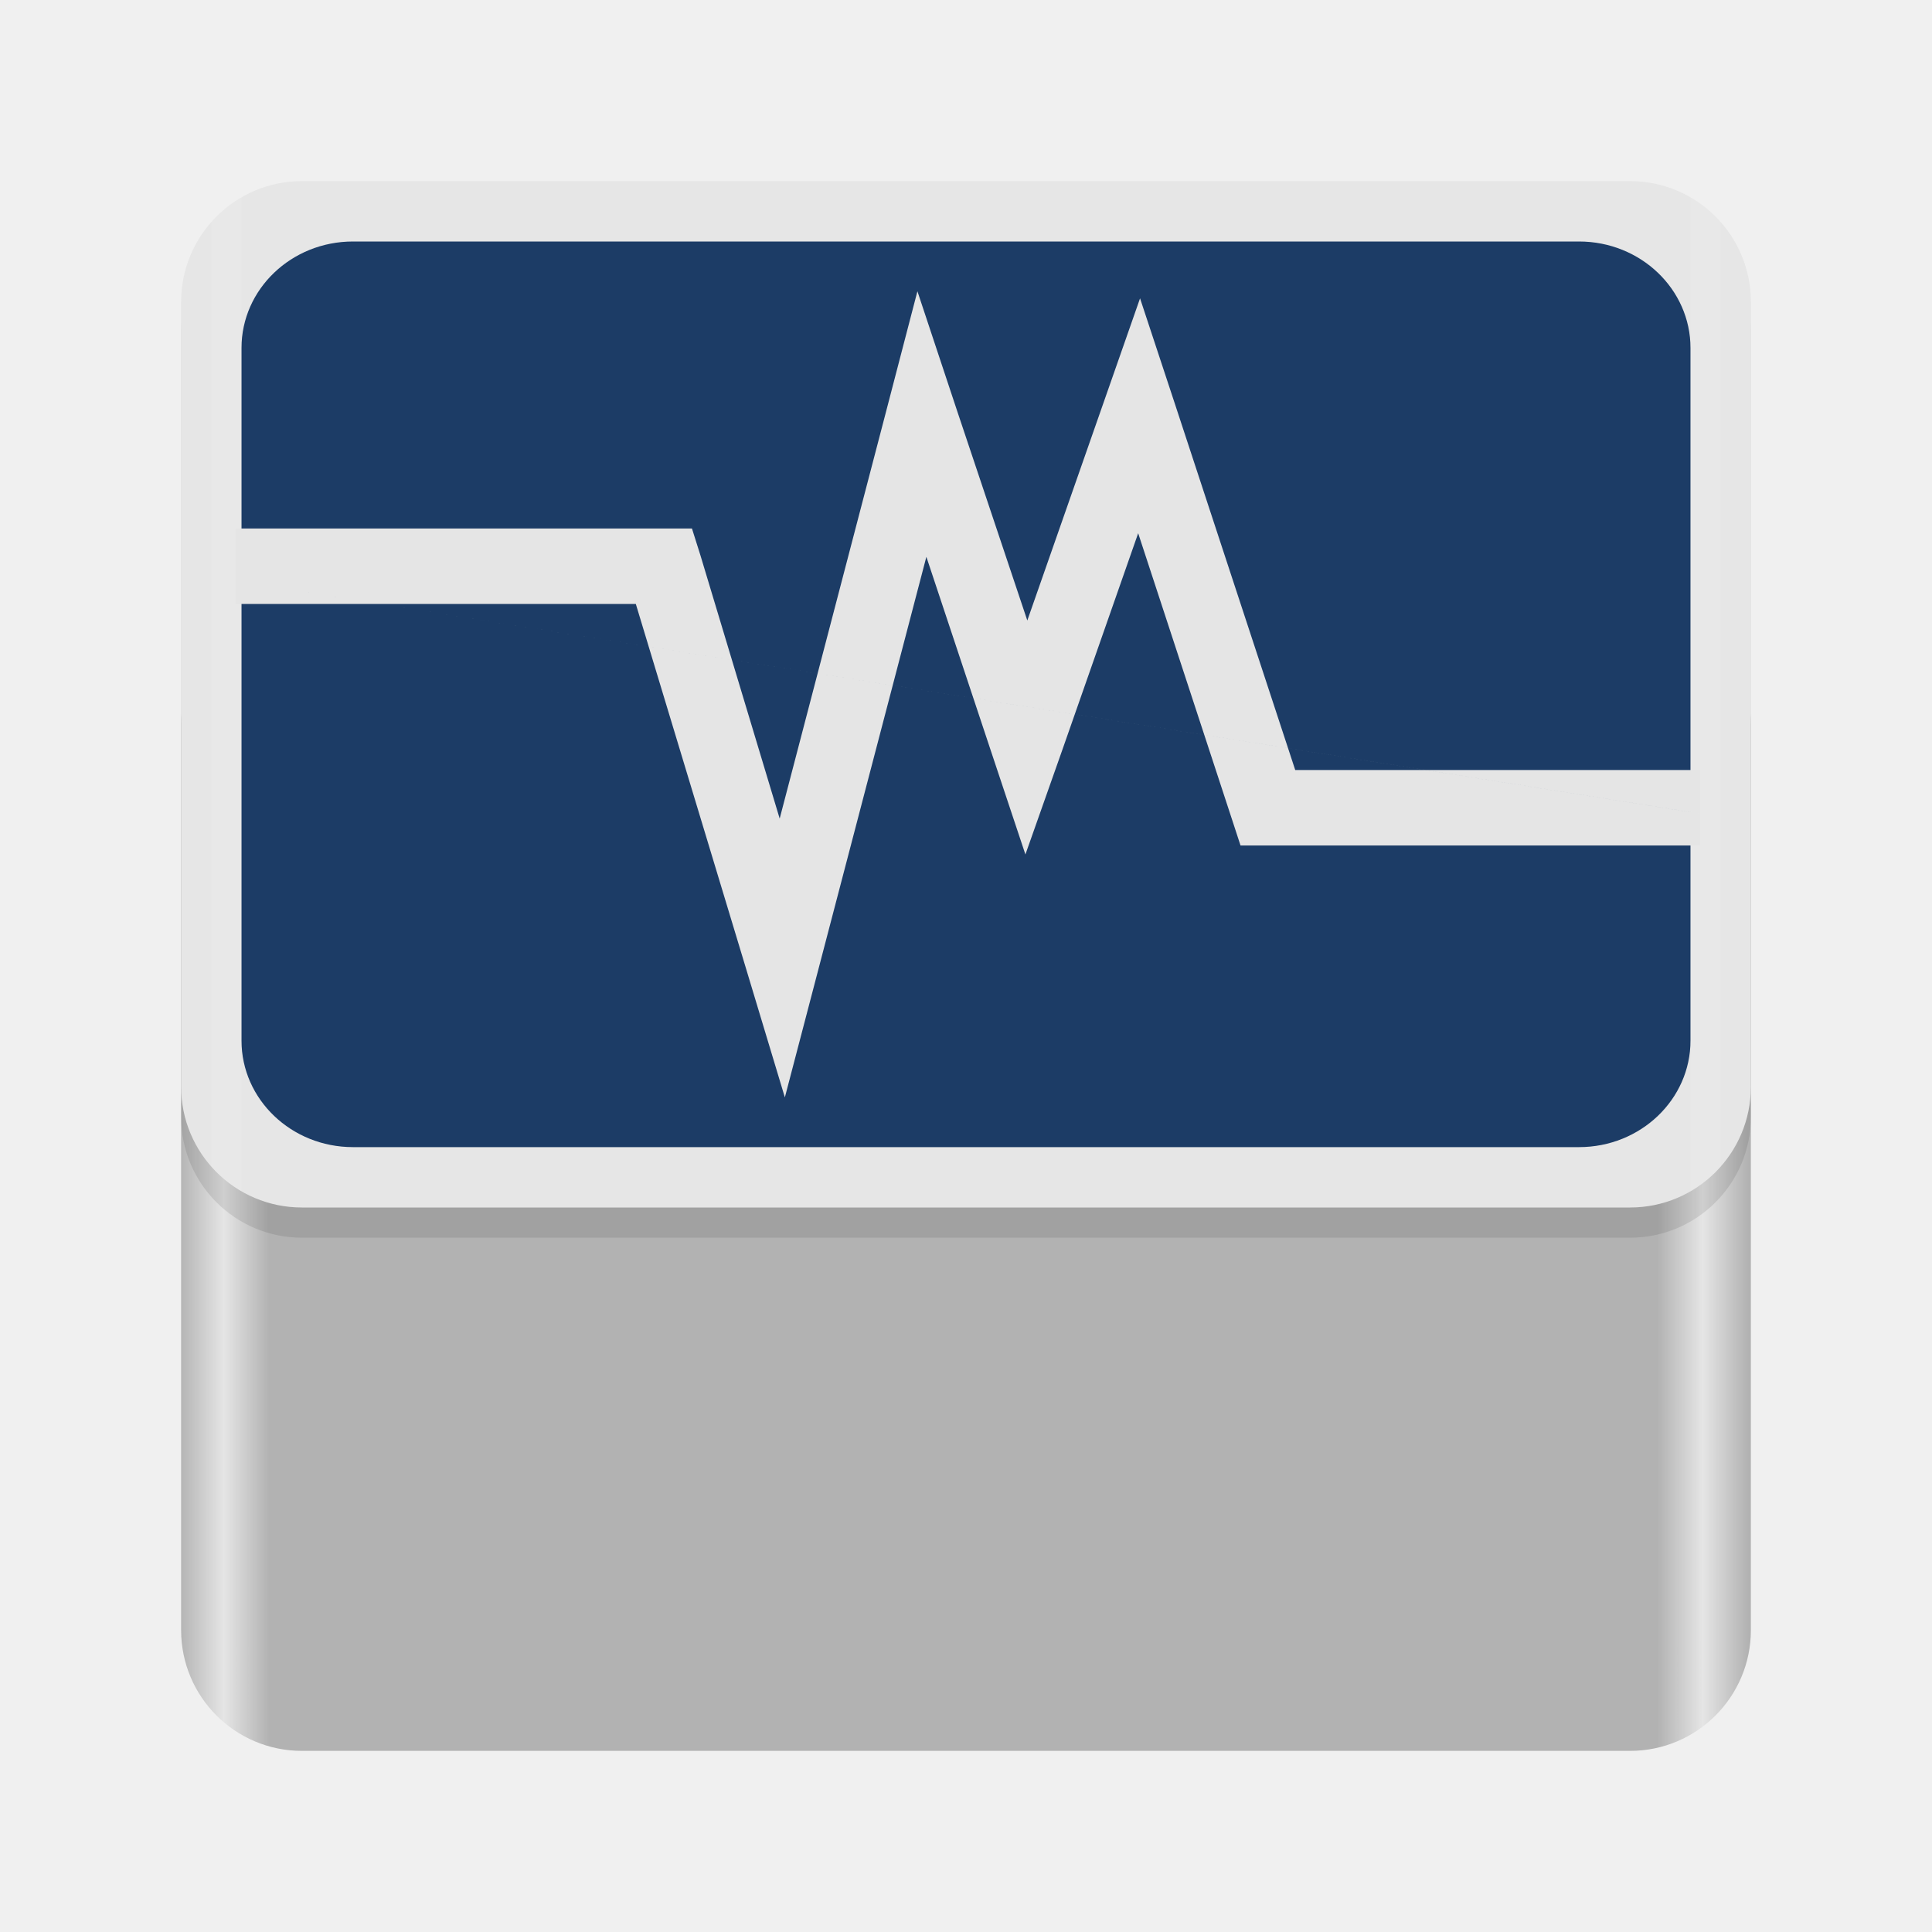
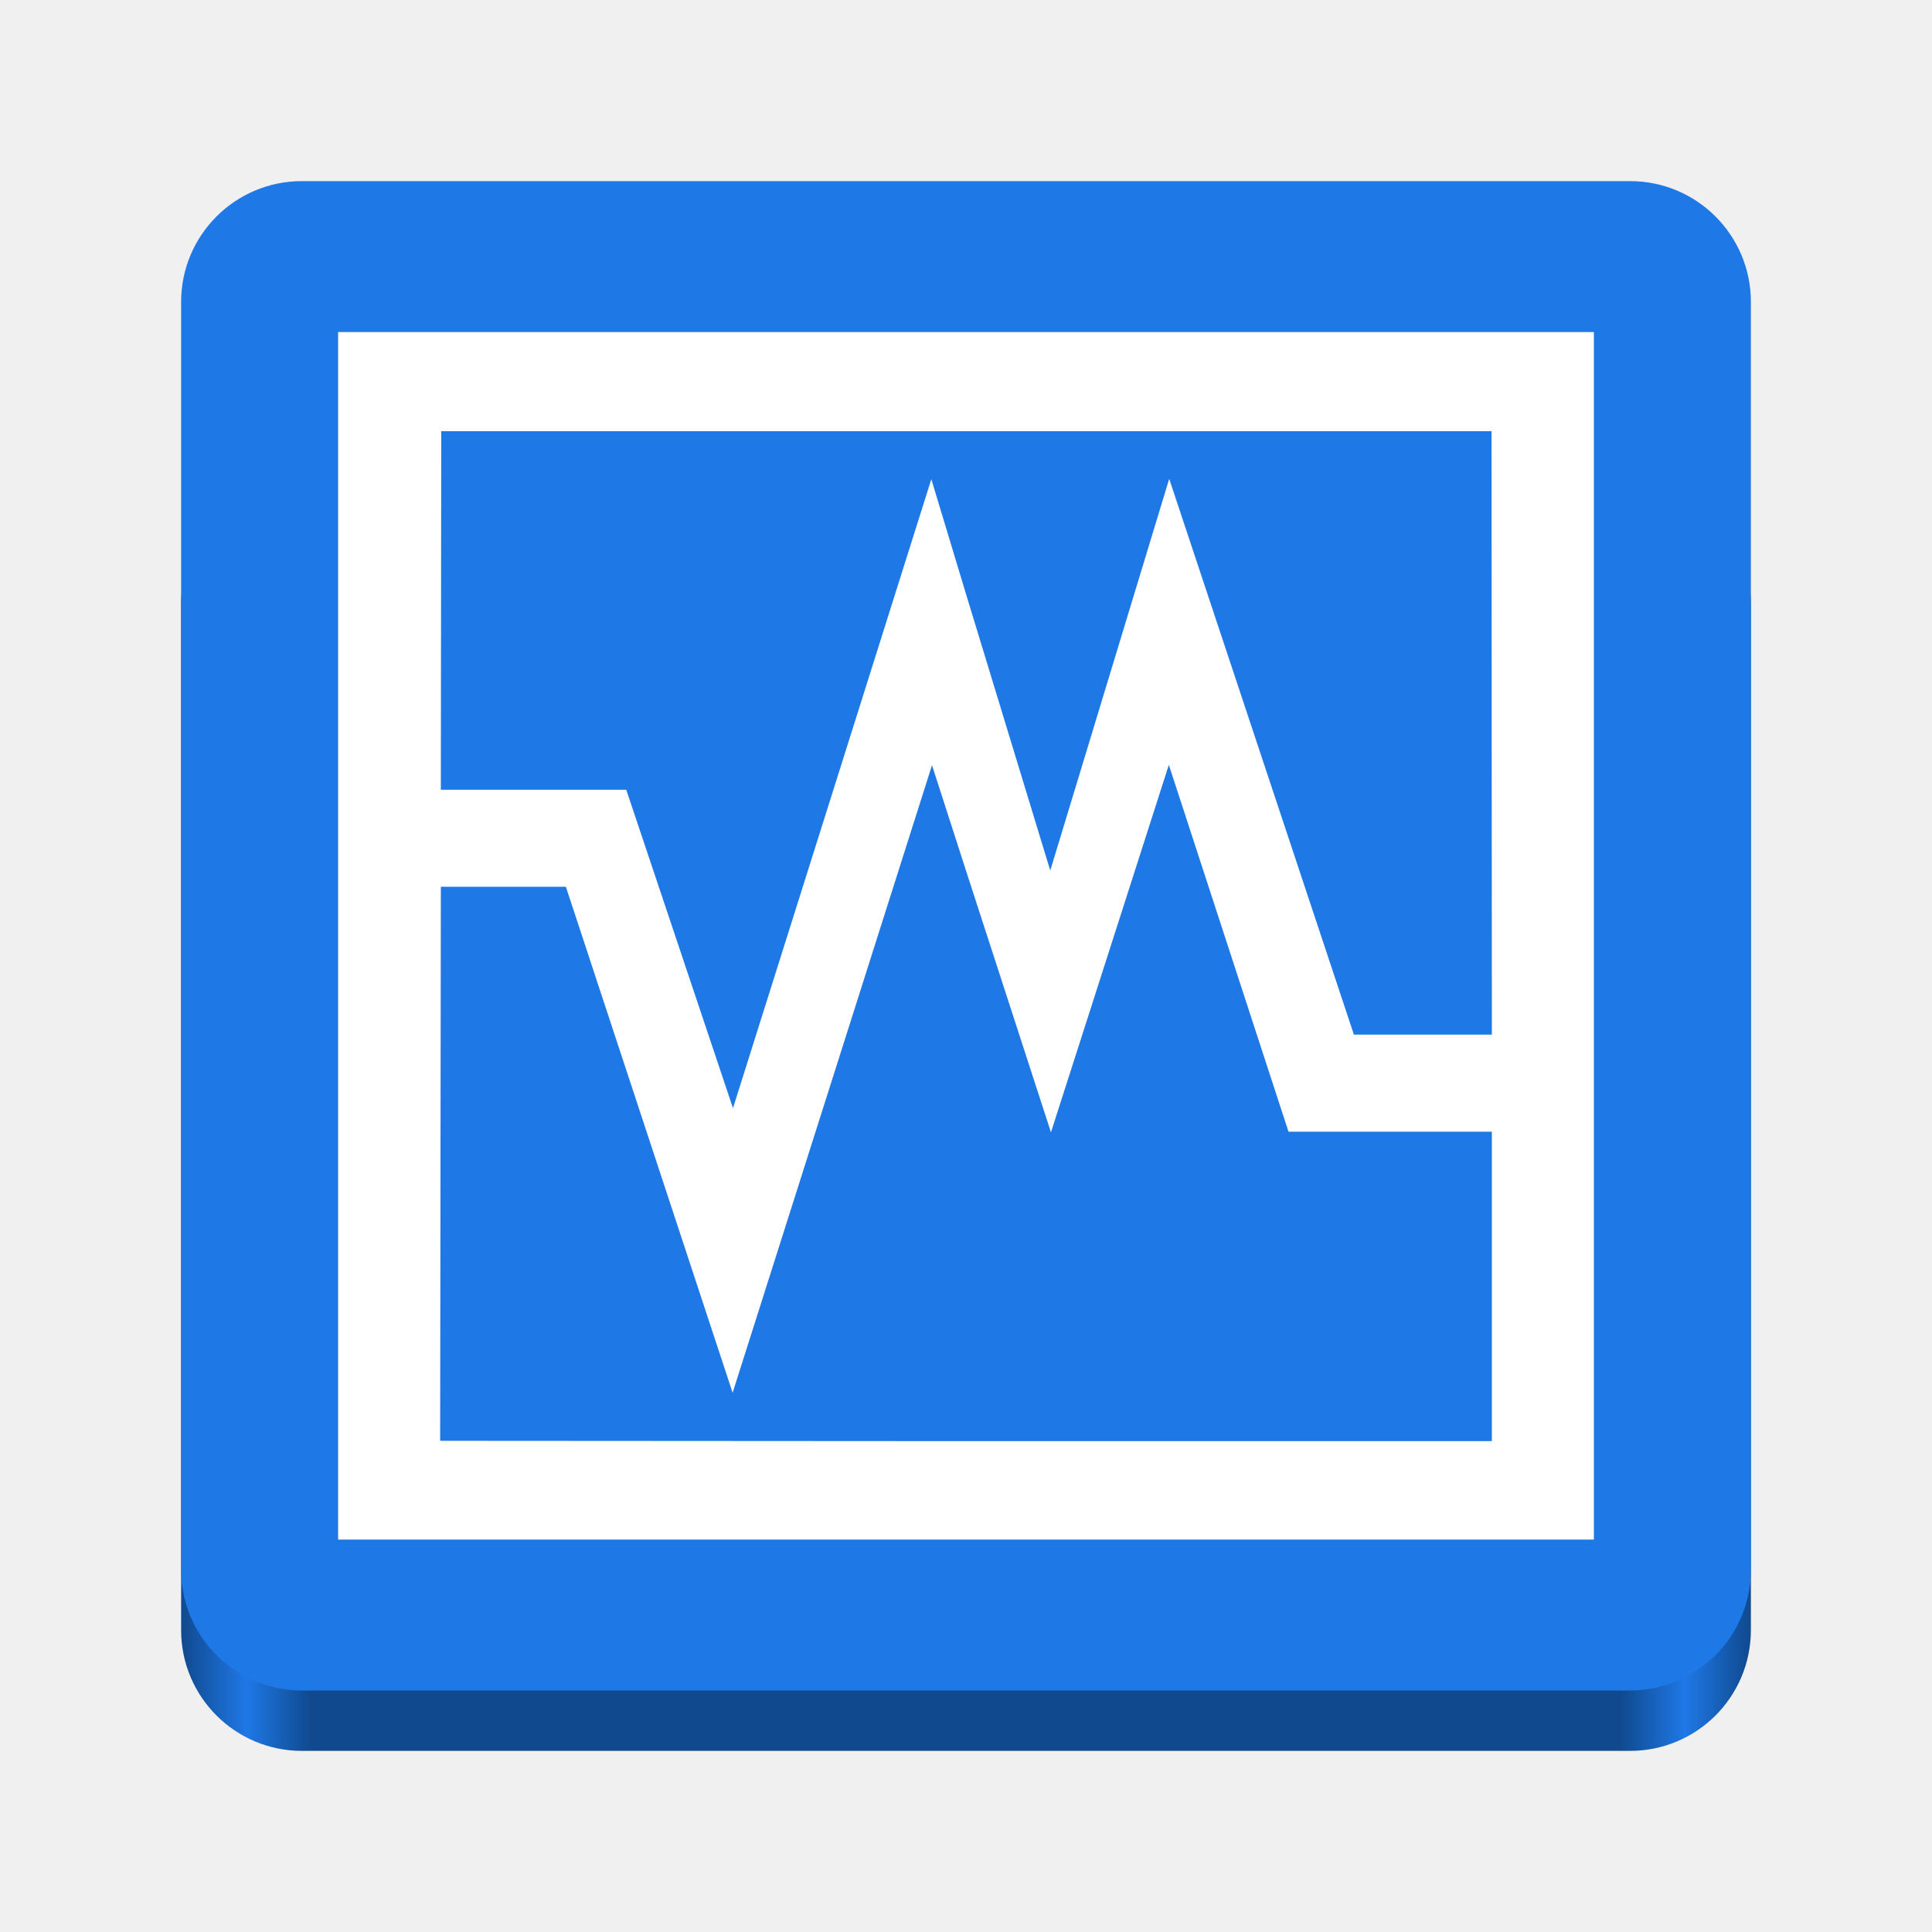
<svg xmlns="http://www.w3.org/2000/svg" xmlns:xlink="http://www.w3.org/1999/xlink" height="128px" viewBox="0 0 128 128" width="128px" version="1.1" id="svg35">
  <defs id="defs39">
    <marker style="overflow:visible" id="TriangleStart" refX="0" refY="0" orient="auto-start-reverse" markerWidth="16" markerHeight="28" viewBox="0 0 5.324 6.155" preserveAspectRatio="none" markerUnits="userSpaceOnUse">
      <path transform="scale(0.5)" style="fill:context-stroke;fill-rule:evenodd;stroke:context-stroke;stroke-width:1pt" d="M 5.77,0 -2.88,5 V -5 Z" id="path135" />
    </marker>
    <linearGradient gradientUnits="userSpaceOnUse" y2="268" x2="115.823" y1="268" x1="11.823" id="linearGradient1329" xlink:href="#linearGradient1357" gradientTransform="translate(0,-172)" />
    <linearGradient id="linearGradient1357">
      <stop id="stop1345" offset="0" style="stop-color:#b2b2b2;stop-opacity:1;" />
-       <stop style="stop-color:#e5e5e5;stop-opacity:1;" offset="0.029" id="stop1347" />
+       <stop style="stop-color:#ffffff;stop-opacity:1;" offset="0.029" id="stop1347" />
      <stop id="stop1349" offset="0.058" style="stop-color:#b2b2b2;stop-opacity:1;" />
      <stop style="stop-color:#b2b2b2;stop-opacity:1;" offset="0.942" id="stop1351" />
-       <stop id="stop1353" offset="0.971" style="stop-color:#e5e5e5;stop-opacity:1;" />
+       <stop id="stop1353" offset="0.971" style="stop-color:#ffffff;stop-opacity:1;" />
      <stop id="stop1355" offset="1" style="stop-color:#b2b2b2;stop-opacity:1;" />
    </linearGradient>
    <linearGradient y2="23" x2="60" y1="53.255" x1="70.586" gradientTransform="translate(0,170)" gradientUnits="userSpaceOnUse" id="linearGradient1610" xlink:href="#linearGradient1656" />
    <linearGradient id="linearGradient1656">
      <stop style="stop-color:#ffffff;stop-opacity:1" offset="0" id="stop1652" />
      <stop style="stop-color:#deddda;stop-opacity:1" offset="1" id="stop1654" />
    </linearGradient>
    <linearGradient y2="268" x2="68" y1="268" x1="60" gradientUnits="userSpaceOnUse" id="linearGradient1612" xlink:href="#linearGradient1270" />
    <linearGradient id="linearGradient1270">
      <stop style="stop-color:#949390;stop-opacity:1;" offset="0" id="stop1258" />
      <stop id="stop1260" offset="0.083" style="stop-color:#d5d3cf;stop-opacity:1" />
      <stop style="stop-color:#949390;stop-opacity:1;" offset="0.167" id="stop1262" />
      <stop id="stop1264" offset="0.833" style="stop-color:#949390;stop-opacity:1;" />
      <stop style="stop-color:#d5d3cf;stop-opacity:1" offset="0.917" id="stop1266" />
      <stop style="stop-color:#949390;stop-opacity:1" offset="1" id="stop1268" />
    </linearGradient>
+     <linearGradient id="SVGID_1_" gradientUnits="userSpaceOnUse" x1="64.001" y1="123" x2="64.001" y2="5.001" gradientTransform="translate(-207.7153,-15.52189)">
+       <stop offset="0" style="stop-color:#1E78E6" id="stop235" />
+       <stop offset="1" style="stop-color:#418CFF" id="stop237" />
+     </linearGradient>
+     <linearGradient y2="44" x2="464" y1="44" x1="48" gradientTransform="matrix(0.25,0,0,0.25,0,53.00001)" gradientUnits="userSpaceOnUse" id="linearGradient1747" xlink:href="#linearGradient974" />
+     <linearGradient id="linearGradient974">
+       <stop style="stop-color:#10498e;stop-opacity:1;" offset="0" id="stop962" />
+       <stop id="stop964" offset="0.042" style="stop-color:#1e78e6;stop-opacity:1;" />
+       <stop style="stop-color:#10498e;stop-opacity:1;" offset="0.083" id="stop966" />
+       <stop id="stop968" offset="0.917" style="stop-color:#10498e;stop-opacity:1;" />
+       <stop style="stop-color:#1e78e6;stop-opacity:1;" offset="0.958" id="stop970" />
+       <stop style="stop-color:#10498e;stop-opacity:1;" offset="1" id="stop972" />
+     </linearGradient>
+     <linearGradient id="linearGradient721" gradientUnits="userSpaceOnUse" x1="64.001" y1="123" x2="64.001" y2="5.001">
+       <stop offset="0" style="stop-color:#1E78E6" id="stop717" />
+       <stop offset="1" style="stop-color:#418CFF" id="stop719" />
+     </linearGradient>
  </defs>
  <linearGradient id="a" gradientUnits="userSpaceOnUse" x1="36" x2="60" y1="68" y2="68">
    <stop offset="0" stop-color="#ed336c" id="stop2" />
    <stop offset="1" stop-color="#ffa348" id="stop4" />
  </linearGradient>
  <linearGradient id="b" gradientTransform="matrix(0 1 -1 0 144 -32)" gradientUnits="userSpaceOnUse" x1="72" x2="96" y1="68" y2="68">
    <stop offset="0" stop-color="#404ce6" id="stop7" />
    <stop offset="1" stop-color="#c061cb" id="stop9" />
  </linearGradient>
  <linearGradient id="c" gradientUnits="userSpaceOnUse" x1="68.849" x2="95.258" y1="84" y2="84">
    <stop offset="0" stop-color="#33d1c6" id="stop12" />
    <stop offset="1" stop-color="#1c25d8" id="stop14" />
  </linearGradient>
-   <rect ry="8" rx="8" style="display:inline;fill:url(#linearGradient1329);fill-opacity:1;stroke:none;stroke-width:32;stroke-linejoin:round;stroke-miterlimit:4;stroke-dasharray:4, 2;stroke-dashoffset:0;stroke-opacity:1;enable-background:new" id="rect1000-3-4" width="104" height="76" x="12" y="40" />
-   <rect y="14" x="12" height="68" width="104" id="rect1299" style="display:inline;opacity:0.1;fill:#000000;fill-opacity:1;stroke:none;stroke-width:32;stroke-linejoin:round;stroke-miterlimit:4;stroke-dasharray:4, 2;stroke-dashoffset:0;stroke-opacity:1;enable-background:new" rx="8" ry="8" />
-   <rect ry="8" rx="8" style="display:inline;fill:#e6e6e6;fill-opacity:1;stroke:none;stroke-width:32;stroke-linejoin:round;stroke-miterlimit:4;stroke-dasharray:4, 2;stroke-dashoffset:0;stroke-opacity:1;enable-background:new" id="rect1000-3-9-7" width="104" height="68" x="12" y="12" />
-   <rect ry="7.059" rx="7.385" style="display:inline;fill:#1c3c66;fill-opacity:1;stroke:none;stroke-width:28.88;stroke-linejoin:round;stroke-miterlimit:4;stroke-dasharray:3.61, 1.805;stroke-dashoffset:0;stroke-opacity:1;enable-background:new" id="rect1000-3-9-7-3" width="96" height="60" x="16" y="16" />
-   <path id="rect1236" d="m 16.001,13.072 c -0.755,0.435 -1.428,0.99 -2,1.639 v 62.578 c 0.572,0.649 1.245,1.204 2,1.639 z" style="opacity:0.1;fill:#ffffff;fill-opacity:1;stroke:none;stroke-width:2;stroke-linecap:butt;stroke-linejoin:miter;stroke-miterlimit:4;stroke-dasharray:none;stroke-dashoffset:0;stroke-opacity:1;marker:none;marker-start:none;marker-mid:none;marker-end:none;paint-order:normal" />
-   <path id="rect1236-3" d="m 112.001,13.072 v 65.855 c 0.755,-0.436 1.428,-0.991 2,-1.641 V 14.713 c -0.572,-0.649 -1.245,-1.205 -2,-1.641 z" style="display:inline;opacity:0.1;fill:#ffffff;fill-opacity:1;stroke:none;stroke-width:2;stroke-linecap:butt;stroke-linejoin:miter;stroke-miterlimit:4;stroke-dasharray:none;stroke-dashoffset:0;stroke-opacity:1;marker:none;marker-start:none;marker-mid:none;marker-end:none;paint-order:normal;enable-background:new" />
-   <path d="m 15.616,38.498 97.028,15.408 v -2.891 H 85.812 l -7.969,-24.25 -2.312,-7 -2.438,6.969 -5.031,14.375 -4.625,-13.812 -2.656,-8 -2.125,8.156 -7,26.781 -5.25,-17.438 -0.562,-1.781 H 44 15.616 Z m 59.791,-3.17 6.219,18.969 0.562,1.719 H 84 112.644 v -2.109 L 15.616,38.498 v 1.518 H 42.125 l 7.312,24.188 2.562,8.5 2.25,-8.594 7.125,-27.219 4.25,12.781 2.312,6.938 2.438,-6.906 z" style="fill:#e5e5e5;fill-opacity:1;fill-rule:nonzero;stroke:none" id="path4460" />
+   <rect ry="8" rx="8" y="32" x="12" height="84" width="104" id="rect1709" style="display:inline;fill:url(#linearGradient1747);fill-opacity:1;stroke:none;stroke-width:0.25;stroke-linecap:butt;stroke-linejoin:miter;stroke-miterlimit:4;stroke-dasharray:none;stroke-dashoffset:0;stroke-opacity:1;marker:none;marker-start:none;marker-mid:none;marker-end:none;paint-order:normal;enable-background:new" />
+   <rect style="display:inline;fill:#1e78e6;fill-opacity:1;stroke:none;stroke-width:0.25;stroke-linecap:butt;stroke-linejoin:miter;stroke-miterlimit:4;stroke-dasharray:none;stroke-dashoffset:0;stroke-opacity:1;marker:none;marker-start:none;marker-mid:none;marker-end:none;paint-order:normal;enable-background:new" id="rect1711" width="104" height="100" x="12" y="12" rx="8" ry="8" />
+   <path fill-rule="evenodd" clip-rule="evenodd" fill="#ffffff" d="M 64.012,22 H 22.4 v 80 H 64.012 105.6 v -80 z m 34.828,73.479 h -34.828 l -34.851,-0.022 0.046,-36.707 h 8.283 l 11.048,33.524 13.21,-41.578 2.264,7.024 5.617,17.299 7.81,-24.345 7.927,24.303 H 98.839 V 95.479 Z M 89.699,68.546 77.463,31.725 69.582,57.675 64.011,39.391 61.703,31.747 48.562,73.418 41.491,52.324 H 29.207 l 0.026,-23.758 h 34.78 34.804 l 0.023,39.98 z" id="path242" style="stroke-width:0.899" />
</svg>
